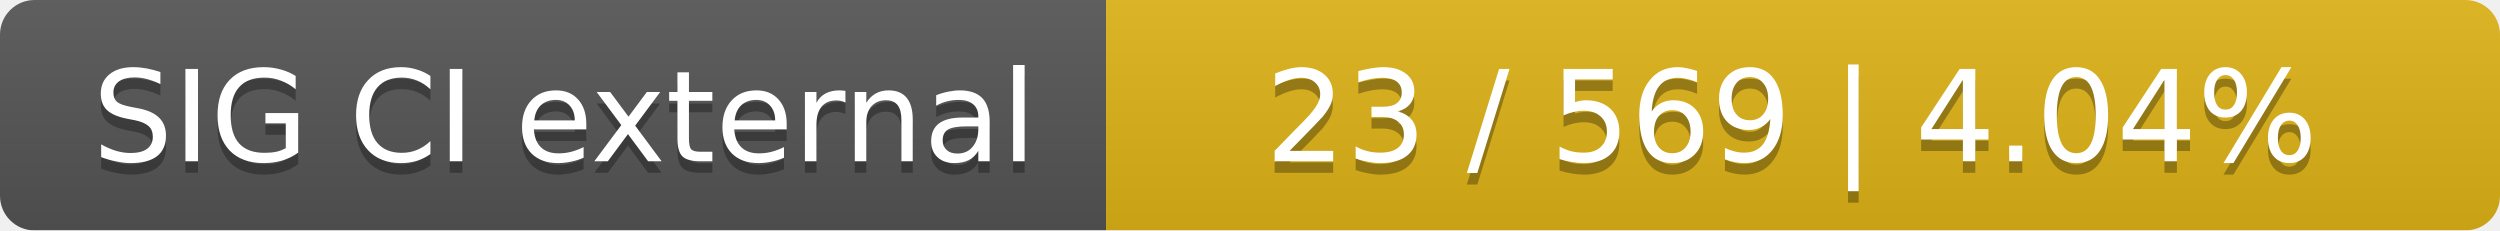
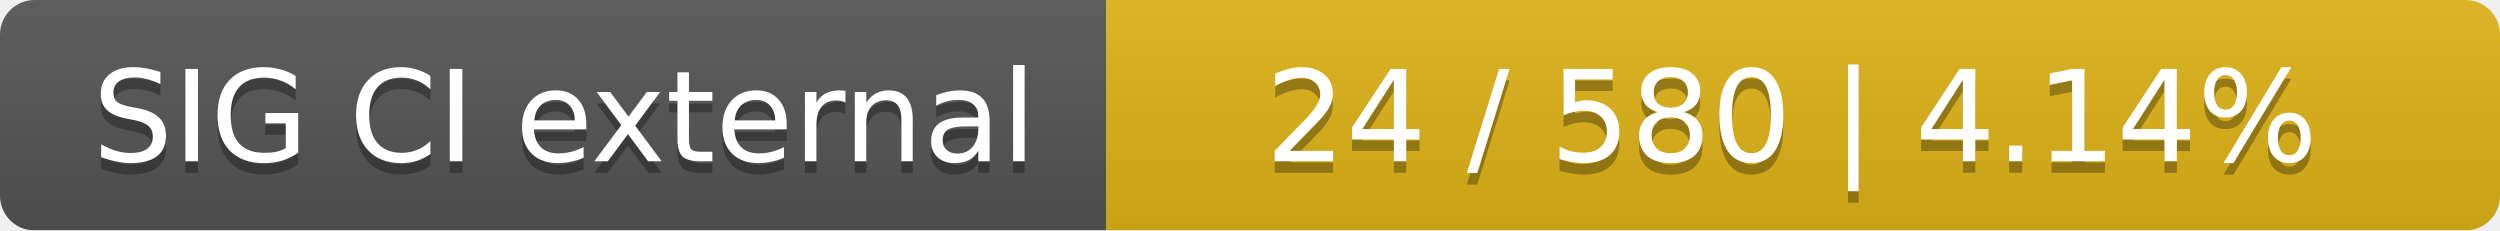
<svg xmlns="http://www.w3.org/2000/svg" width="217" height="20">
  <linearGradient id="smooth" x2="0" y2="100%">
    <stop offset="0" stop-color="#bbb" stop-opacity=".1" />
    <stop offset="1" stop-opacity=".1" />
  </linearGradient>
  <mask id="round">
    <rect width="217" height="20" rx="3" fill="#fff" />
  </mask>
  <g mask="url(#round)">
    <rect width="96" height="20" fill="#555" />
    <rect x="96" width="121" height="20" fill="#dfb317" />
    <rect width="217" height="20" fill="url(#smooth)" />
  </g>
  <g fill="#fff" text-anchor="middle" font-family="DejaVu Sans,Verdana,Geneva,sans-serif" font-size="11">
    <text x="49" y="15" fill="#010101" fill-opacity=".3">SIG CI external</text>
    <text x="49" y="14">SIG CI external</text>
-     <text x="155.5" y="15" fill="#010101" fill-opacity=".3">23 / 569    |    4.04%</text>
-     <text x="155.5" y="14">23 / 569    |    4.04%</text>
+     <text x="155.5" y="15" fill="#010101" fill-opacity=".3">24 / 580    |    4.14%</text>
+     <text x="155.5" y="14">24 / 580    |    4.14%</text>
  </g>
</svg>
